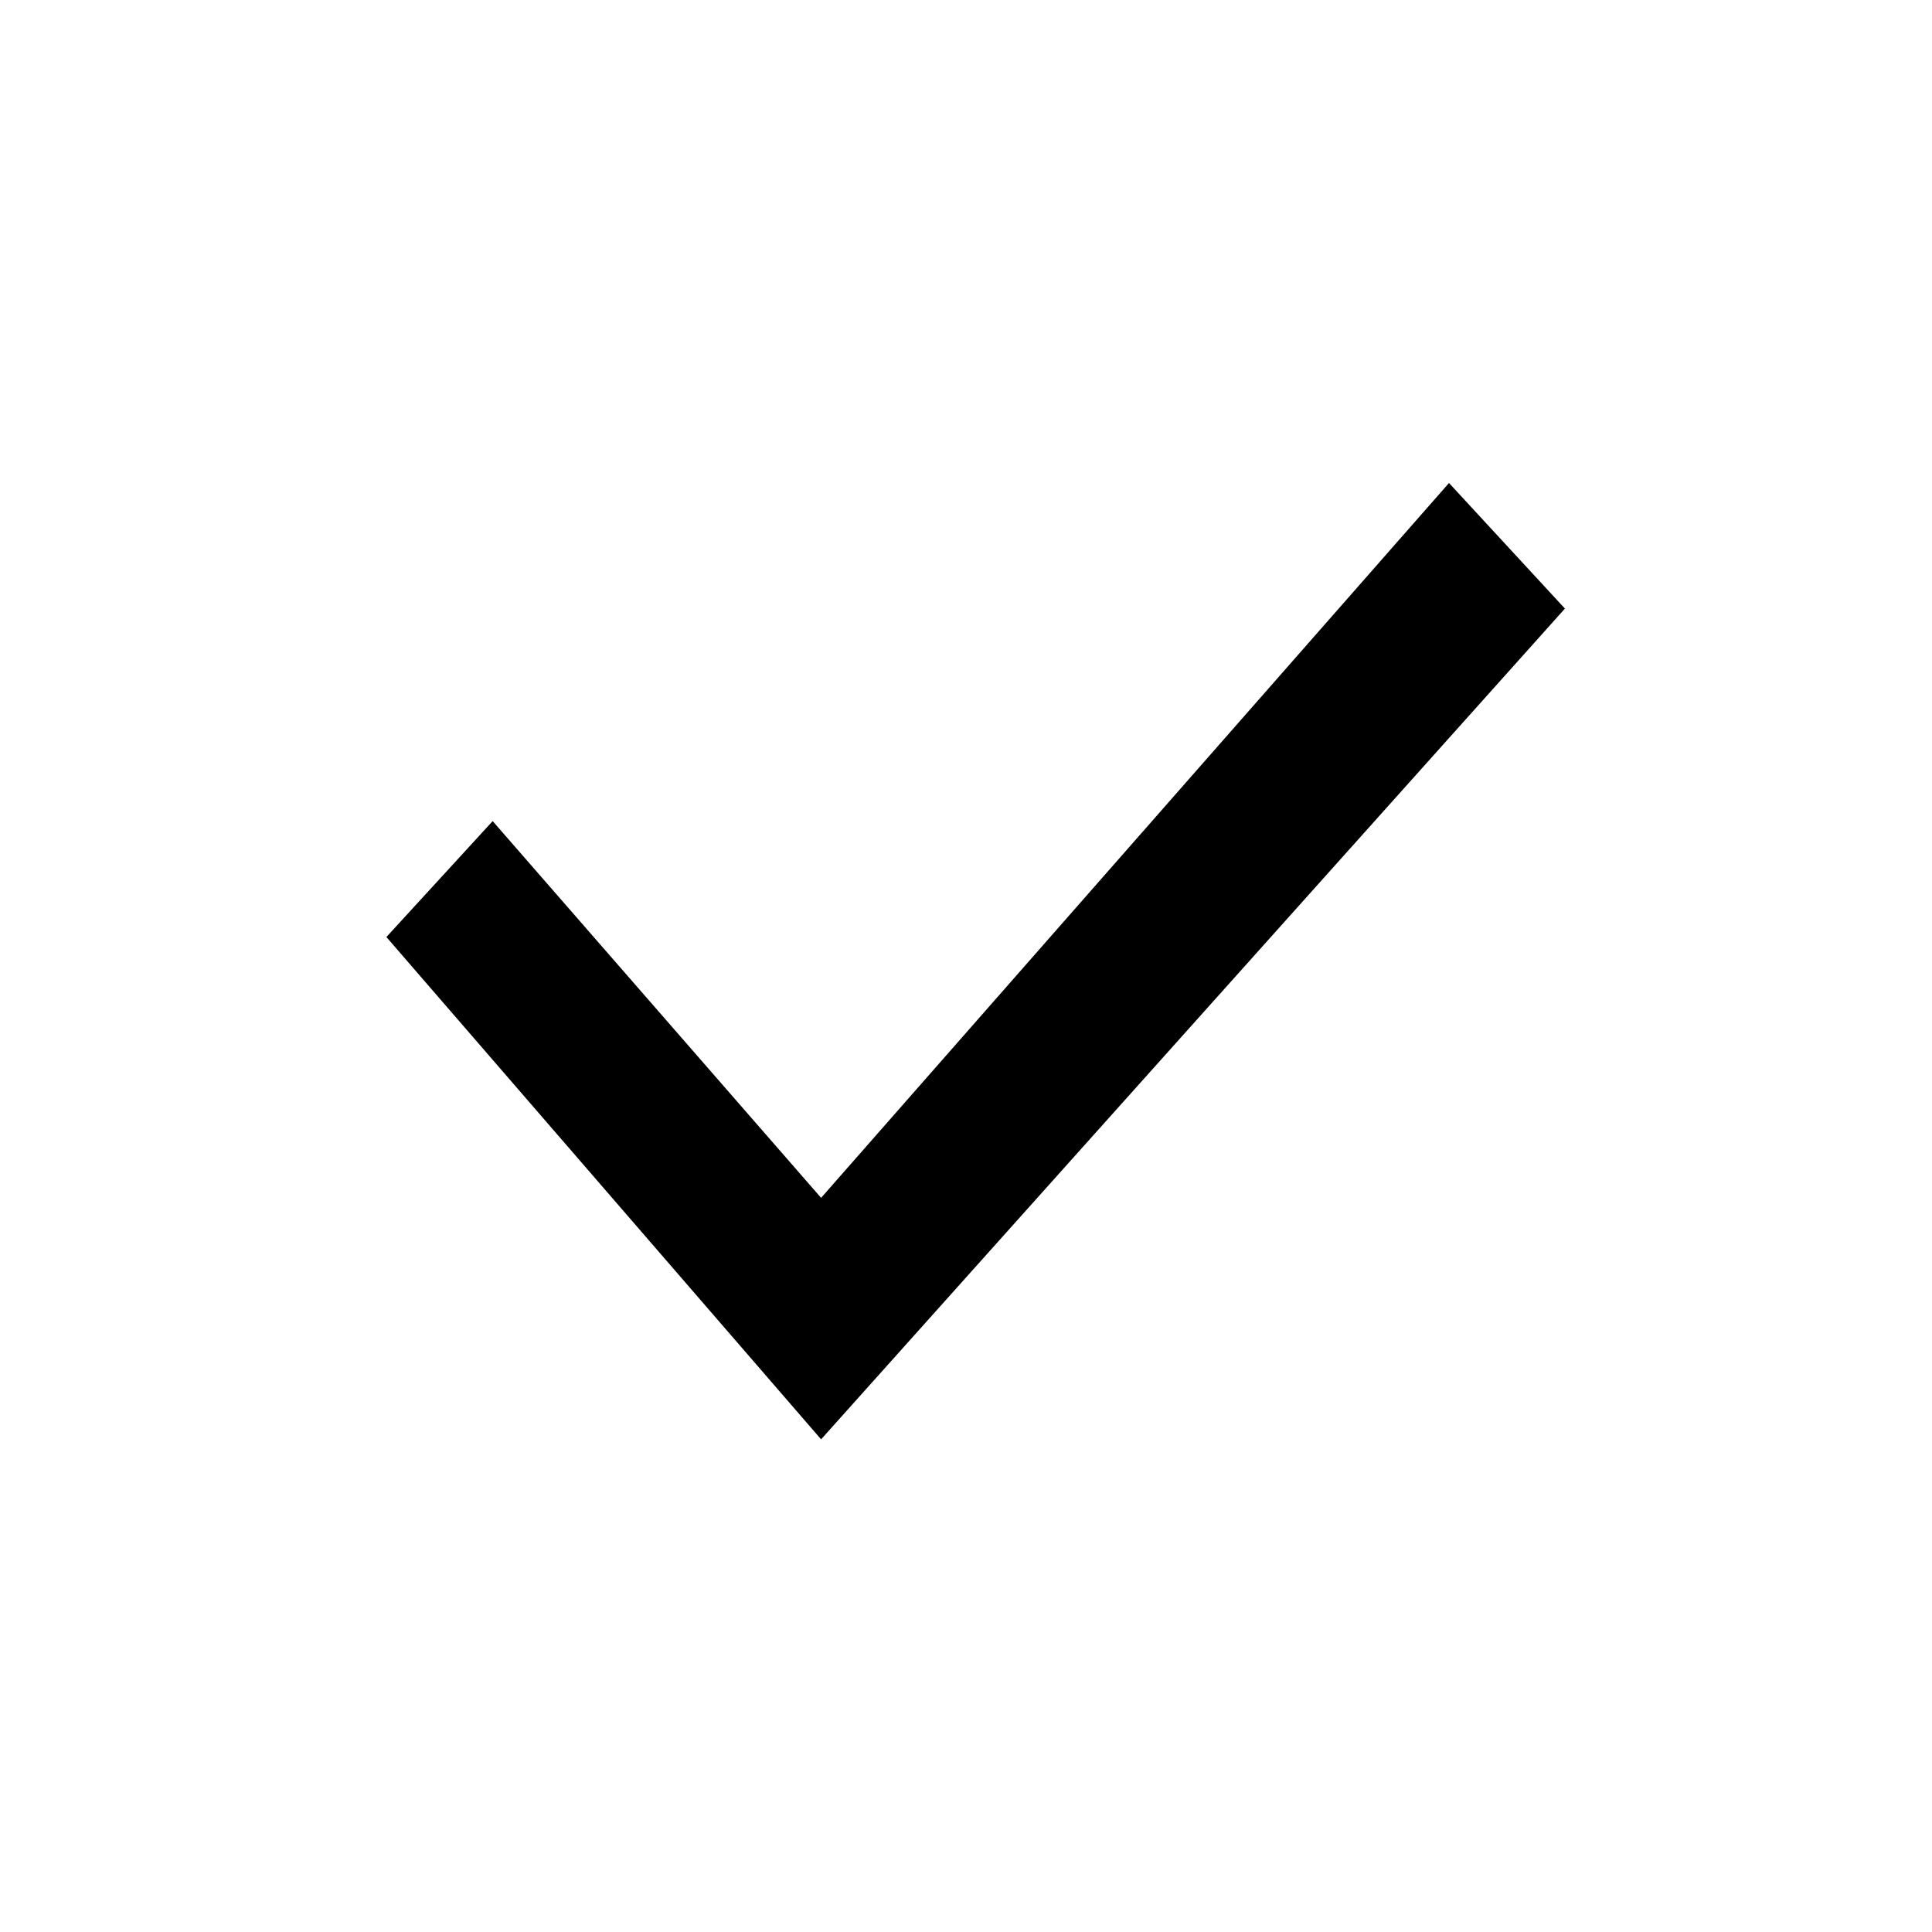
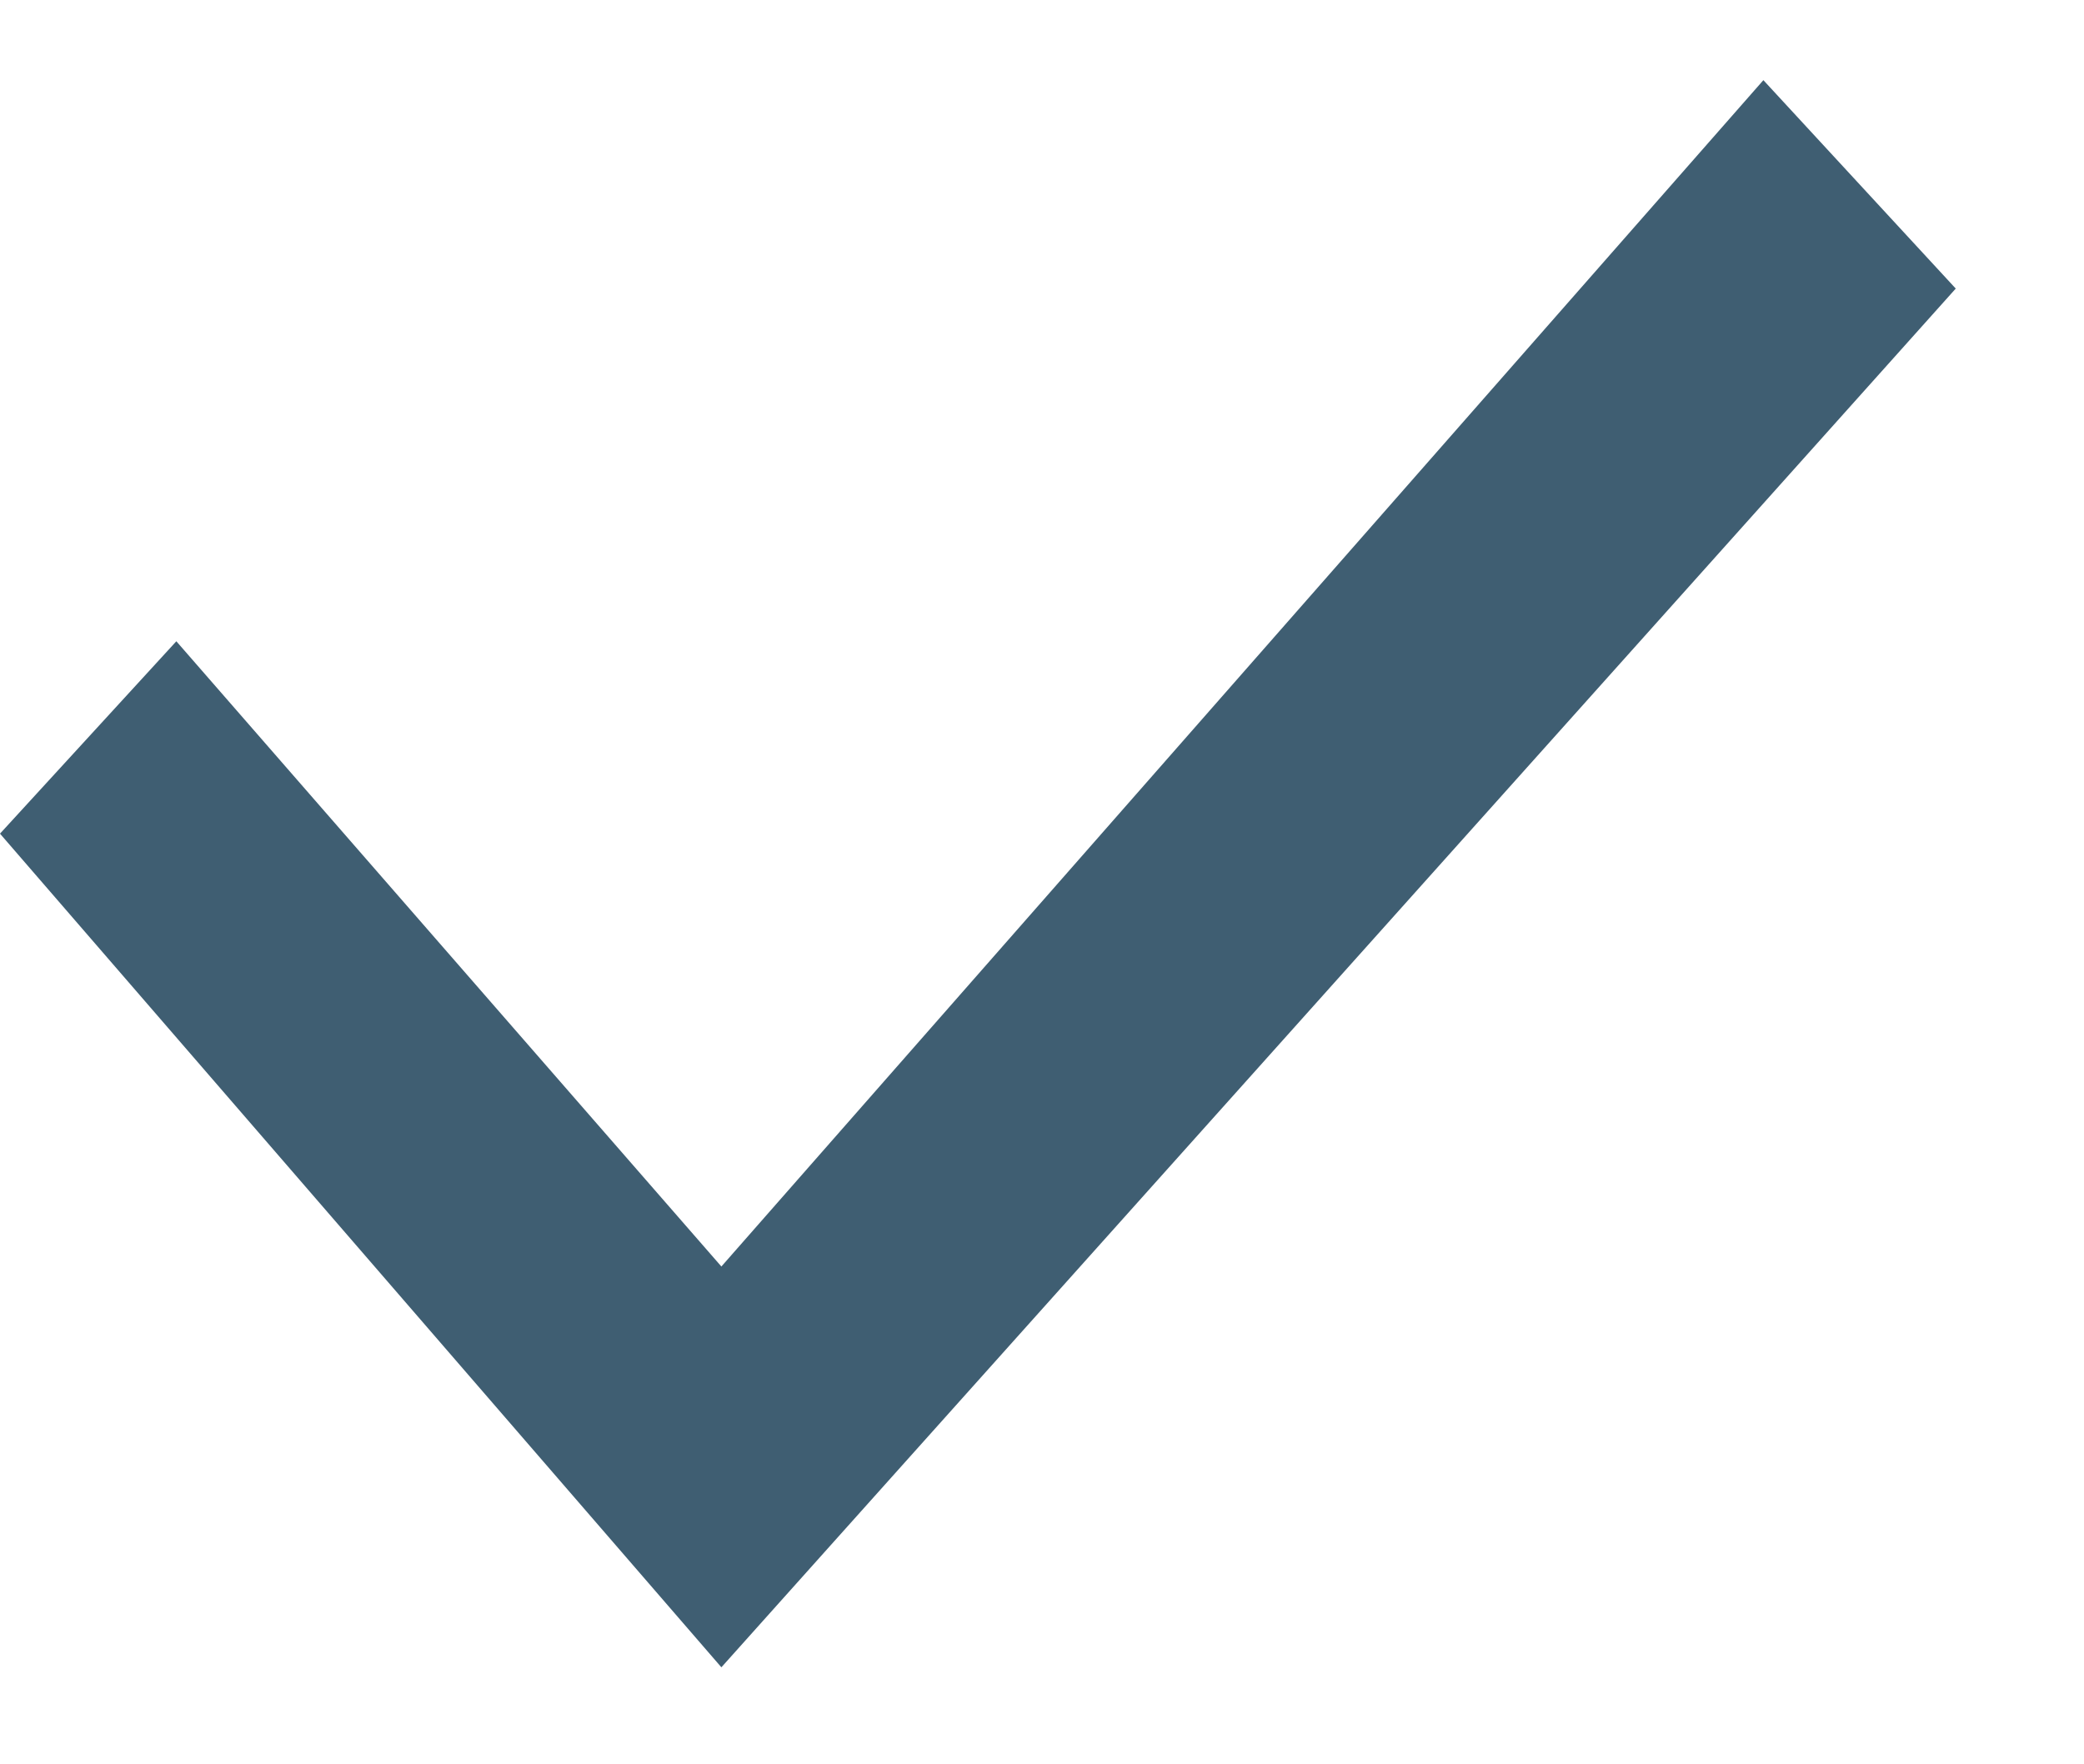
- <svg xmlns="http://www.w3.org/2000/svg" width="20" height="20" fill="none">
-   <path d="m15 5-6.5 7.4-3.4-3.9L4 9.7l4.5 5.2 7.7-8.6L15 5Z" fill="#000" />
+ <svg xmlns="http://www.w3.org/2000/svg" width="13" height="11" viewBox="0 0 13 11" fill="none">
+   <path d="M11 0.5L4.5 7.9L1.1 4L0 5.2L4.5 10.4L12.2 1.8L11 0.5Z" fill="#3F5E72" />
</svg>
